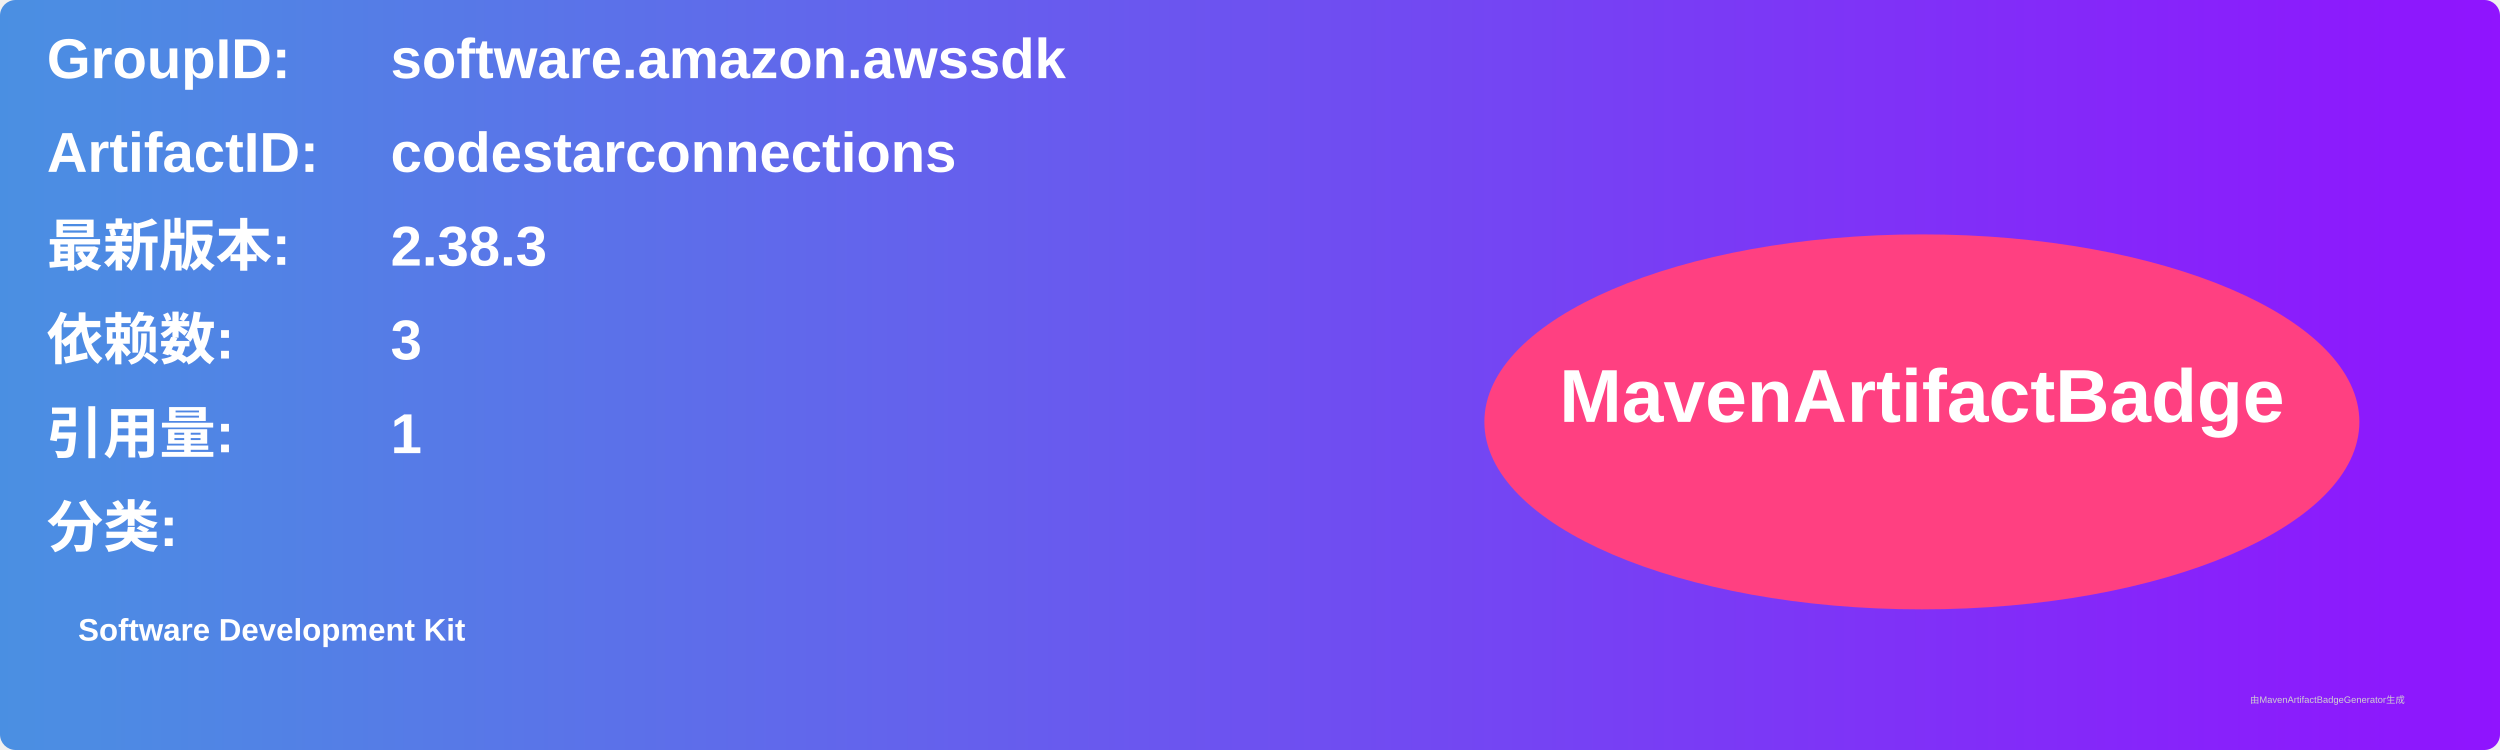
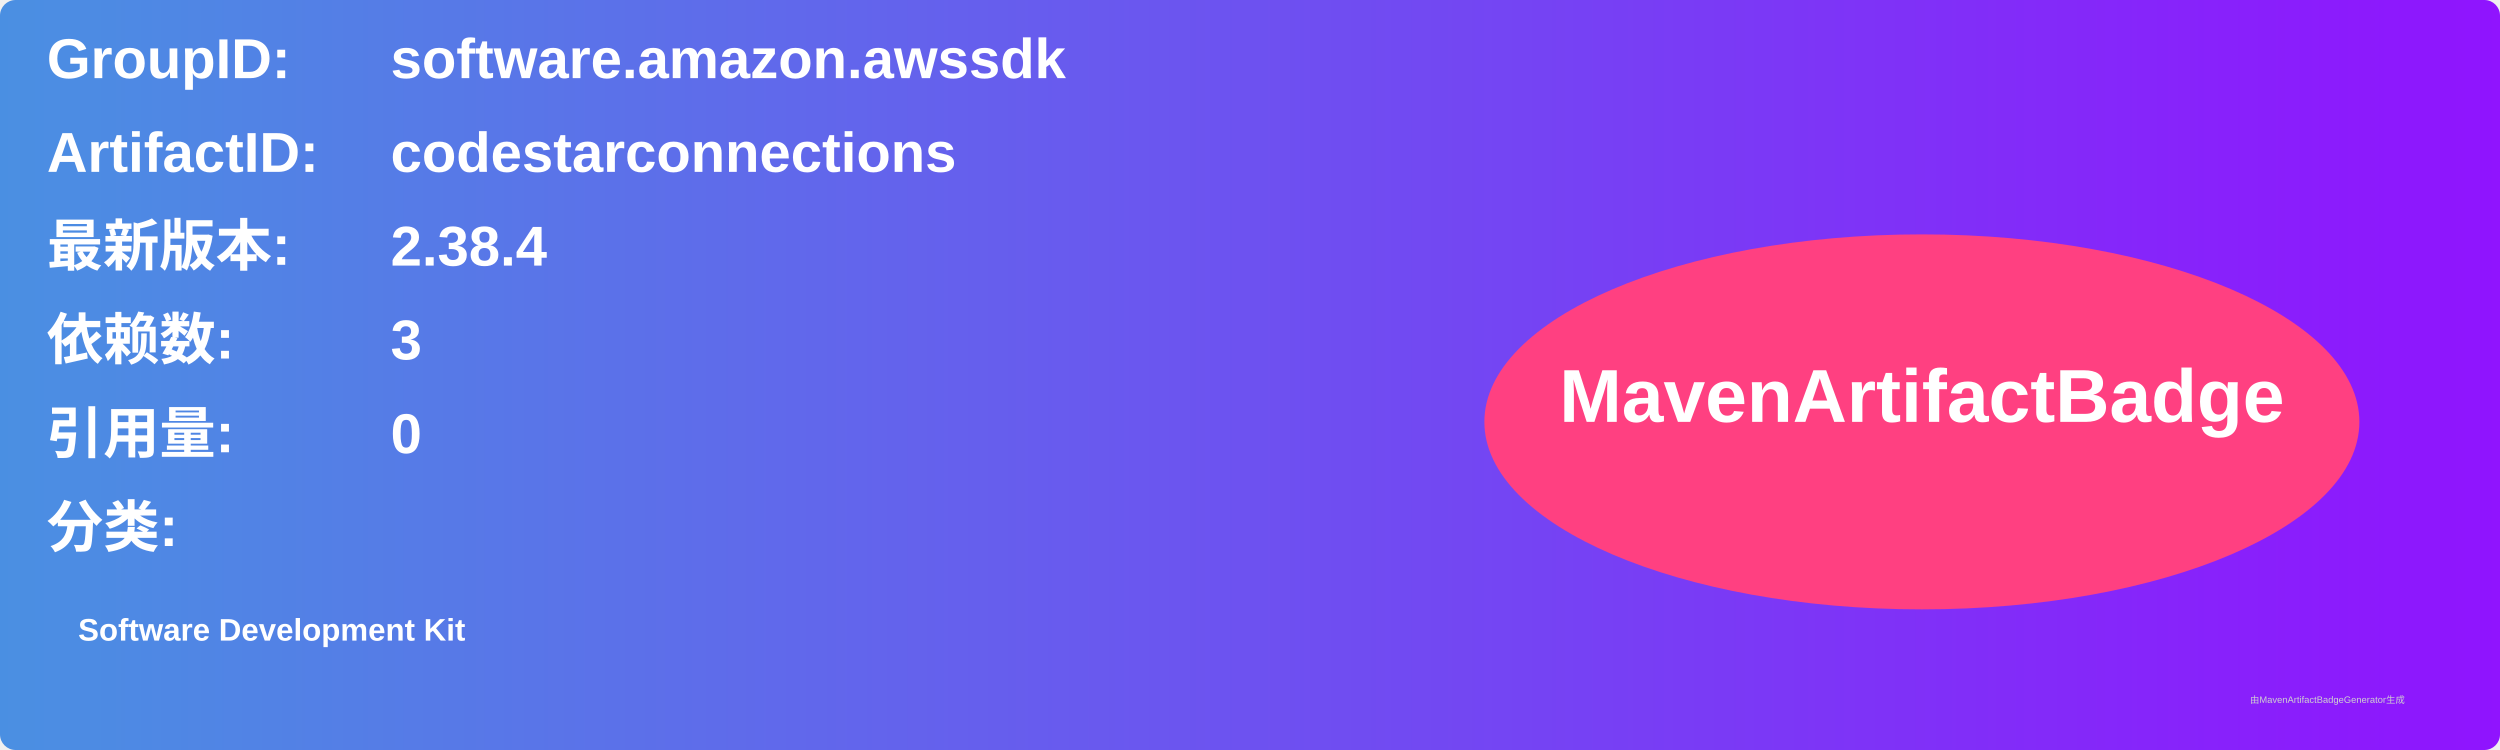
<svg xmlns="http://www.w3.org/2000/svg" width="800" height="240" viewBox="0 0 800 240">
  <linearGradient id="grad" x1="0%" y1="0%" x2="100%" y2="0%">
    <stop offset="0%" stop-color="#4a90e2" />
    <stop offset="100%" stop-color="#9013fe" />
  </linearGradient>
  <rect width="100%" height="100%" rx="5" ry="5" fill="url(#grad)" />
  <g transform="translate(15, 15)">
    <text x="0" y="10" font-family="Arial" font-size="18" fill="white" font-weight="bold" width="260">GroupID:</text>
    <text x="110" y="10" font-family="Arial" font-size="18" fill="white" font-weight="bold" width="460">software.amazon.awssdk</text>
    <text x="0" y="40" font-family="Arial" font-size="18" fill="white" font-weight="bold" width="260">ArtifactID:</text>
    <text x="110" y="40" font-family="Arial" font-size="18" fill="white" font-weight="bold" width="460">codestarconnections</text>
    <text x="0" y="70" font-family="Arial" font-size="18" fill="white" font-weight="bold">最新版本:</text>
    <text x="110" y="70" font-family="Arial" font-size="18" fill="white" font-weight="bold">
-       <tspan font-weight="bold">2.38.3</tspan>
+       <tspan font-weight="bold">2.38.4</tspan>
    </text>
    <text x="0" y="100" font-family="Arial" font-size="18" fill="white" font-weight="bold">依赖数: </text>
    <text x="110" y="100" font-family="Arial" font-size="18" fill="white">
      <tspan font-weight="bold">3</tspan>
    </text>
    <text x="0" y="130" font-family="Arial" font-size="18" fill="white" font-weight="bold">引用量: </text>
    <text x="110" y="130" font-family="Arial" font-size="18" fill="white">
-       <tspan font-weight="bold">1</tspan>
+       <tspan font-weight="bold">0</tspan>
    </text>
    <text x="0" y="160" font-family="Arial" font-size="18" fill="white" font-weight="bold">分类:</text>
    <text x="10" y="190" font-family="Arial" font-size="10" fill="white">
      <tspan font-weight="bold">Software Development Kit</tspan>
    </text>
    <ellipse cx="600" cy="120" rx="140" ry="60" fill="#ff4081" />
    <text x="600" y="120" text-anchor="middle" font-family="Arial" font-size="24" fill="white" font-weight="bold">MavenArtifactBadge</text>
  </g>
  <text x="720" y="225" font-family="Arial" font-size="3" fill="#d0d0d0">由MavenArtifactBadgeGenerator生成</text>
</svg>
